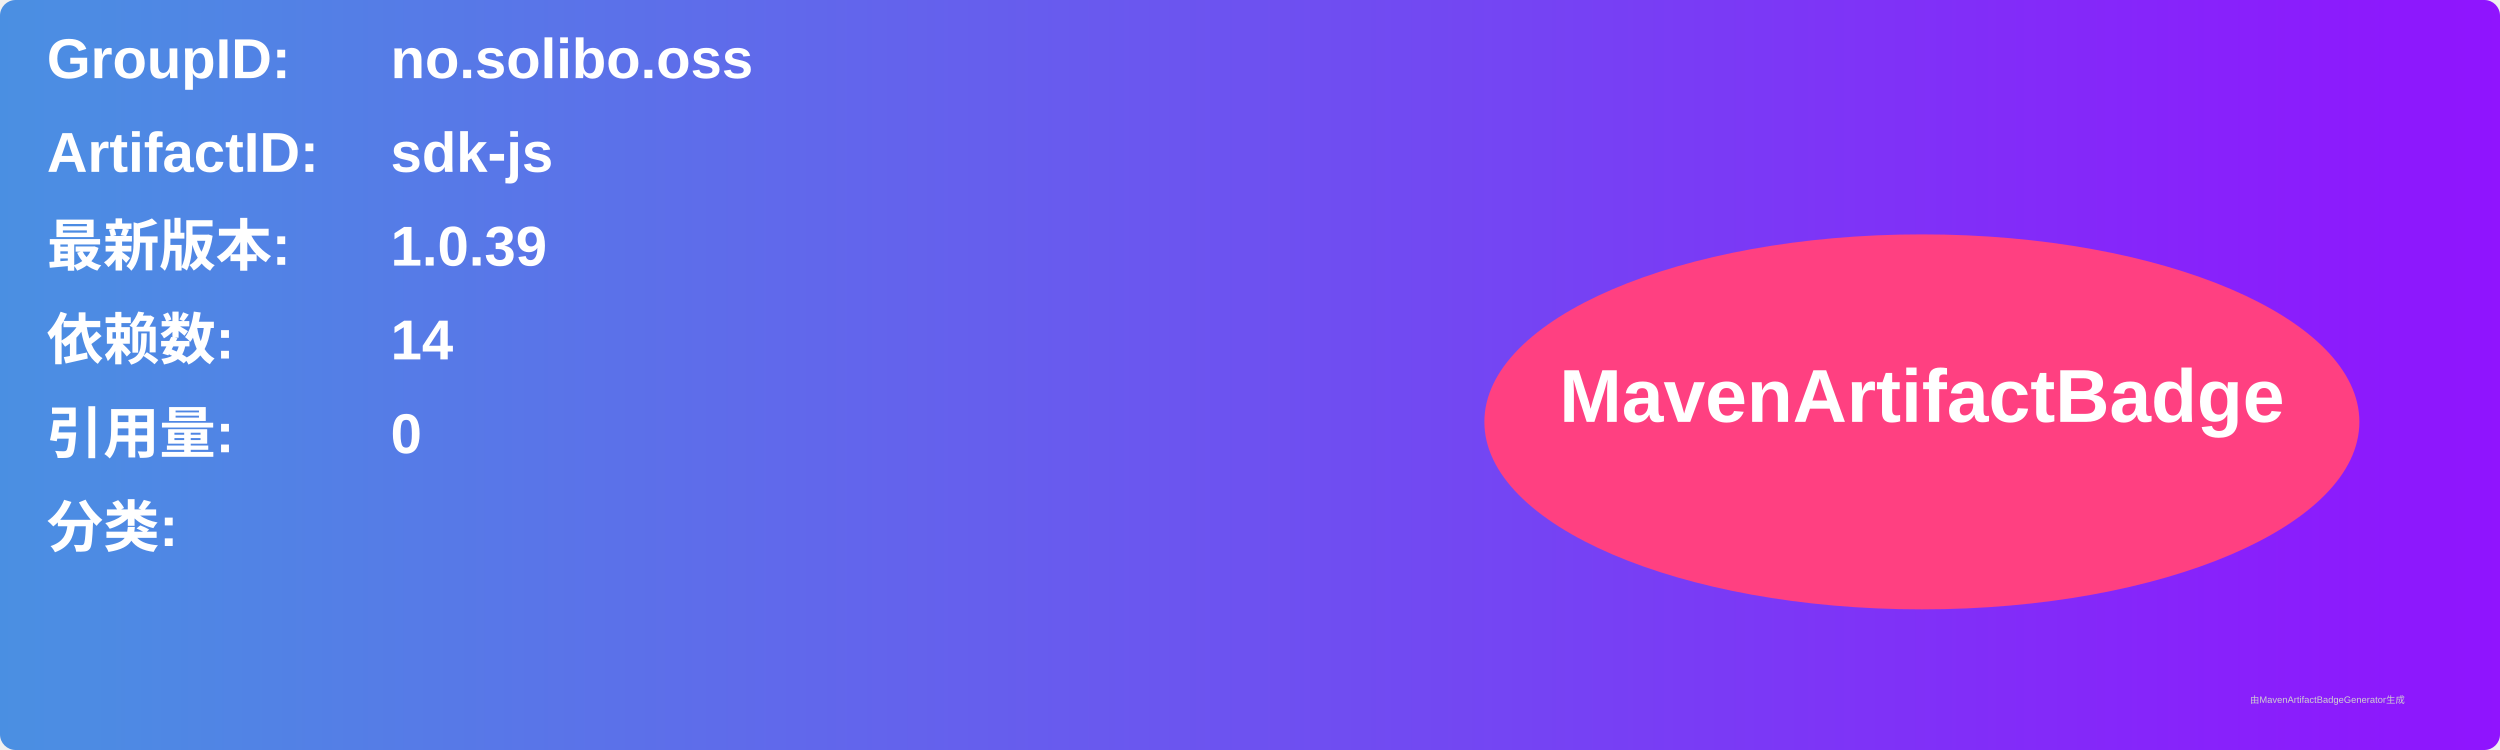
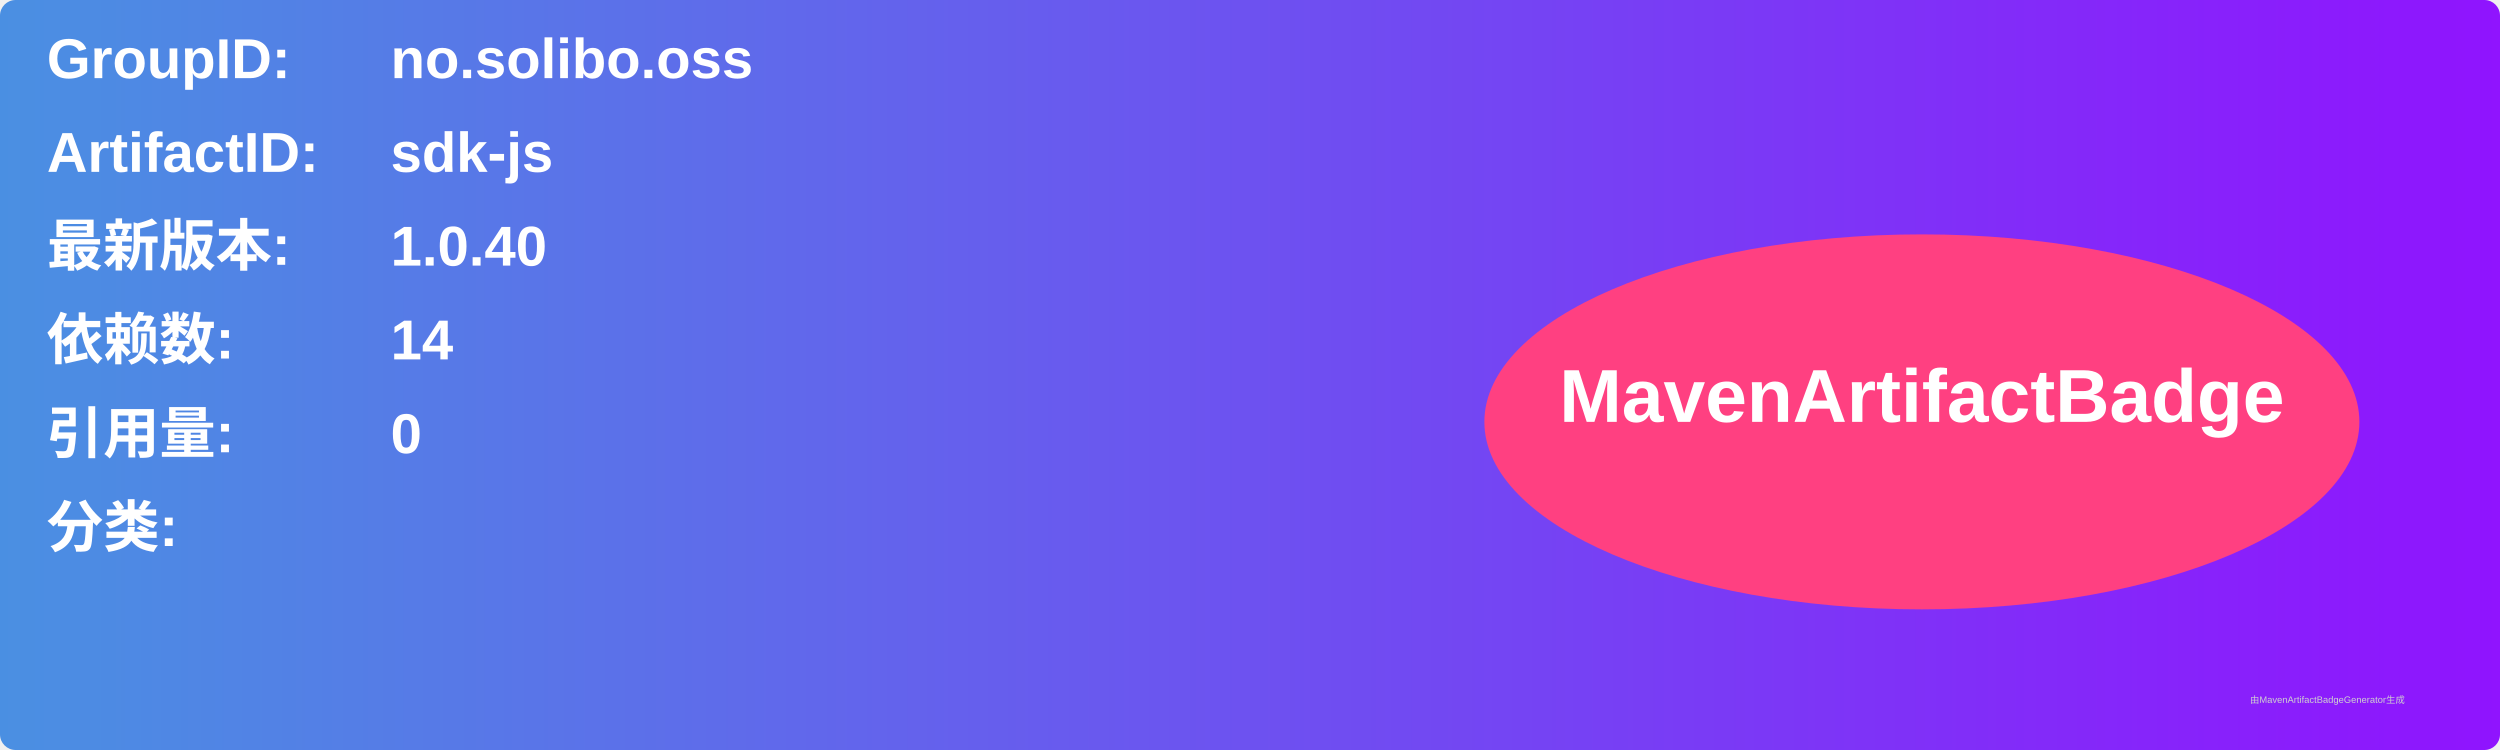
<svg xmlns="http://www.w3.org/2000/svg" width="800" height="240" viewBox="0 0 800 240">
  <linearGradient id="grad" x1="0%" y1="0%" x2="100%" y2="0%">
    <stop offset="0%" stop-color="#4a90e2" />
    <stop offset="100%" stop-color="#9013fe" />
  </linearGradient>
  <rect width="100%" height="100%" rx="5" ry="5" fill="url(#grad)" />
  <g transform="translate(15, 15)">
    <text x="0" y="10" font-family="Arial" font-size="18" fill="white" font-weight="bold" width="260">GroupID:</text>
    <text x="110" y="10" font-family="Arial" font-size="18" fill="white" font-weight="bold" width="460">no.solibo.oss</text>
    <text x="0" y="40" font-family="Arial" font-size="18" fill="white" font-weight="bold" width="260">ArtifactID:</text>
    <text x="110" y="40" font-family="Arial" font-size="18" fill="white" font-weight="bold" width="460">sdk-js</text>
    <text x="0" y="70" font-family="Arial" font-size="18" fill="white" font-weight="bold">最新版本:</text>
    <text x="110" y="70" font-family="Arial" font-size="18" fill="white" font-weight="bold">
-       <tspan font-weight="bold">1.0.39</tspan>
+       <tspan font-weight="bold">1.0.40</tspan>
    </text>
    <text x="0" y="100" font-family="Arial" font-size="18" fill="white" font-weight="bold">依赖数: </text>
    <text x="110" y="100" font-family="Arial" font-size="18" fill="white">
      <tspan font-weight="bold">14</tspan>
    </text>
    <text x="0" y="130" font-family="Arial" font-size="18" fill="white" font-weight="bold">引用量: </text>
    <text x="110" y="130" font-family="Arial" font-size="18" fill="white">
      <tspan font-weight="bold">0</tspan>
    </text>
    <text x="0" y="160" font-family="Arial" font-size="18" fill="white" font-weight="bold">分类:</text>
    <text x="10" y="190" font-family="Arial" font-size="10" fill="white">
      <tspan font-weight="bold" />
    </text>
    <ellipse cx="600" cy="120" rx="140" ry="60" fill="#ff4081" />
    <text x="600" y="120" text-anchor="middle" font-family="Arial" font-size="24" fill="white" font-weight="bold">MavenArtifactBadge</text>
  </g>
  <text x="720" y="225" font-family="Arial" font-size="3" fill="#d0d0d0">由MavenArtifactBadgeGenerator生成</text>
</svg>
